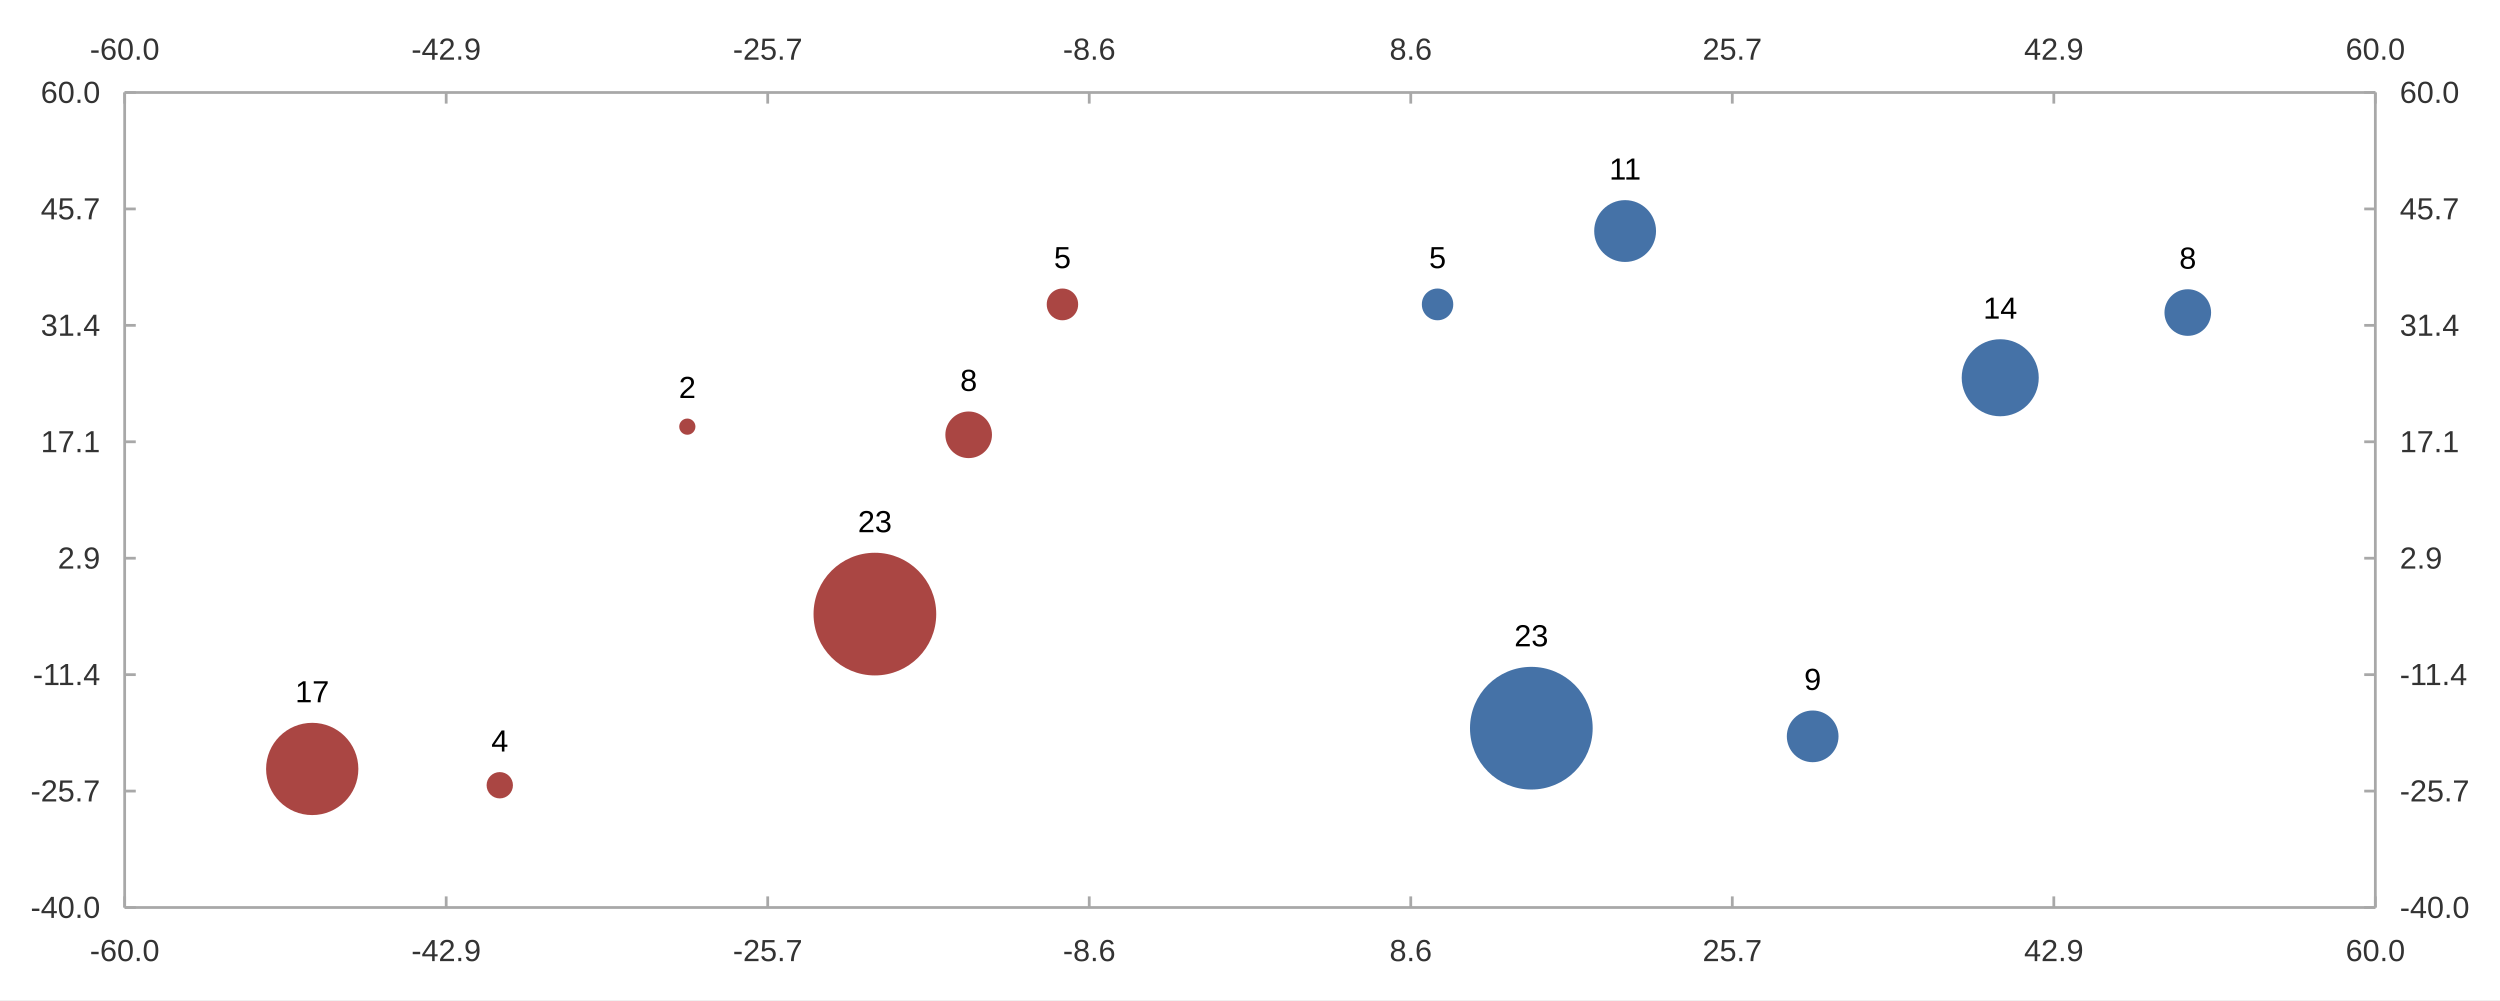
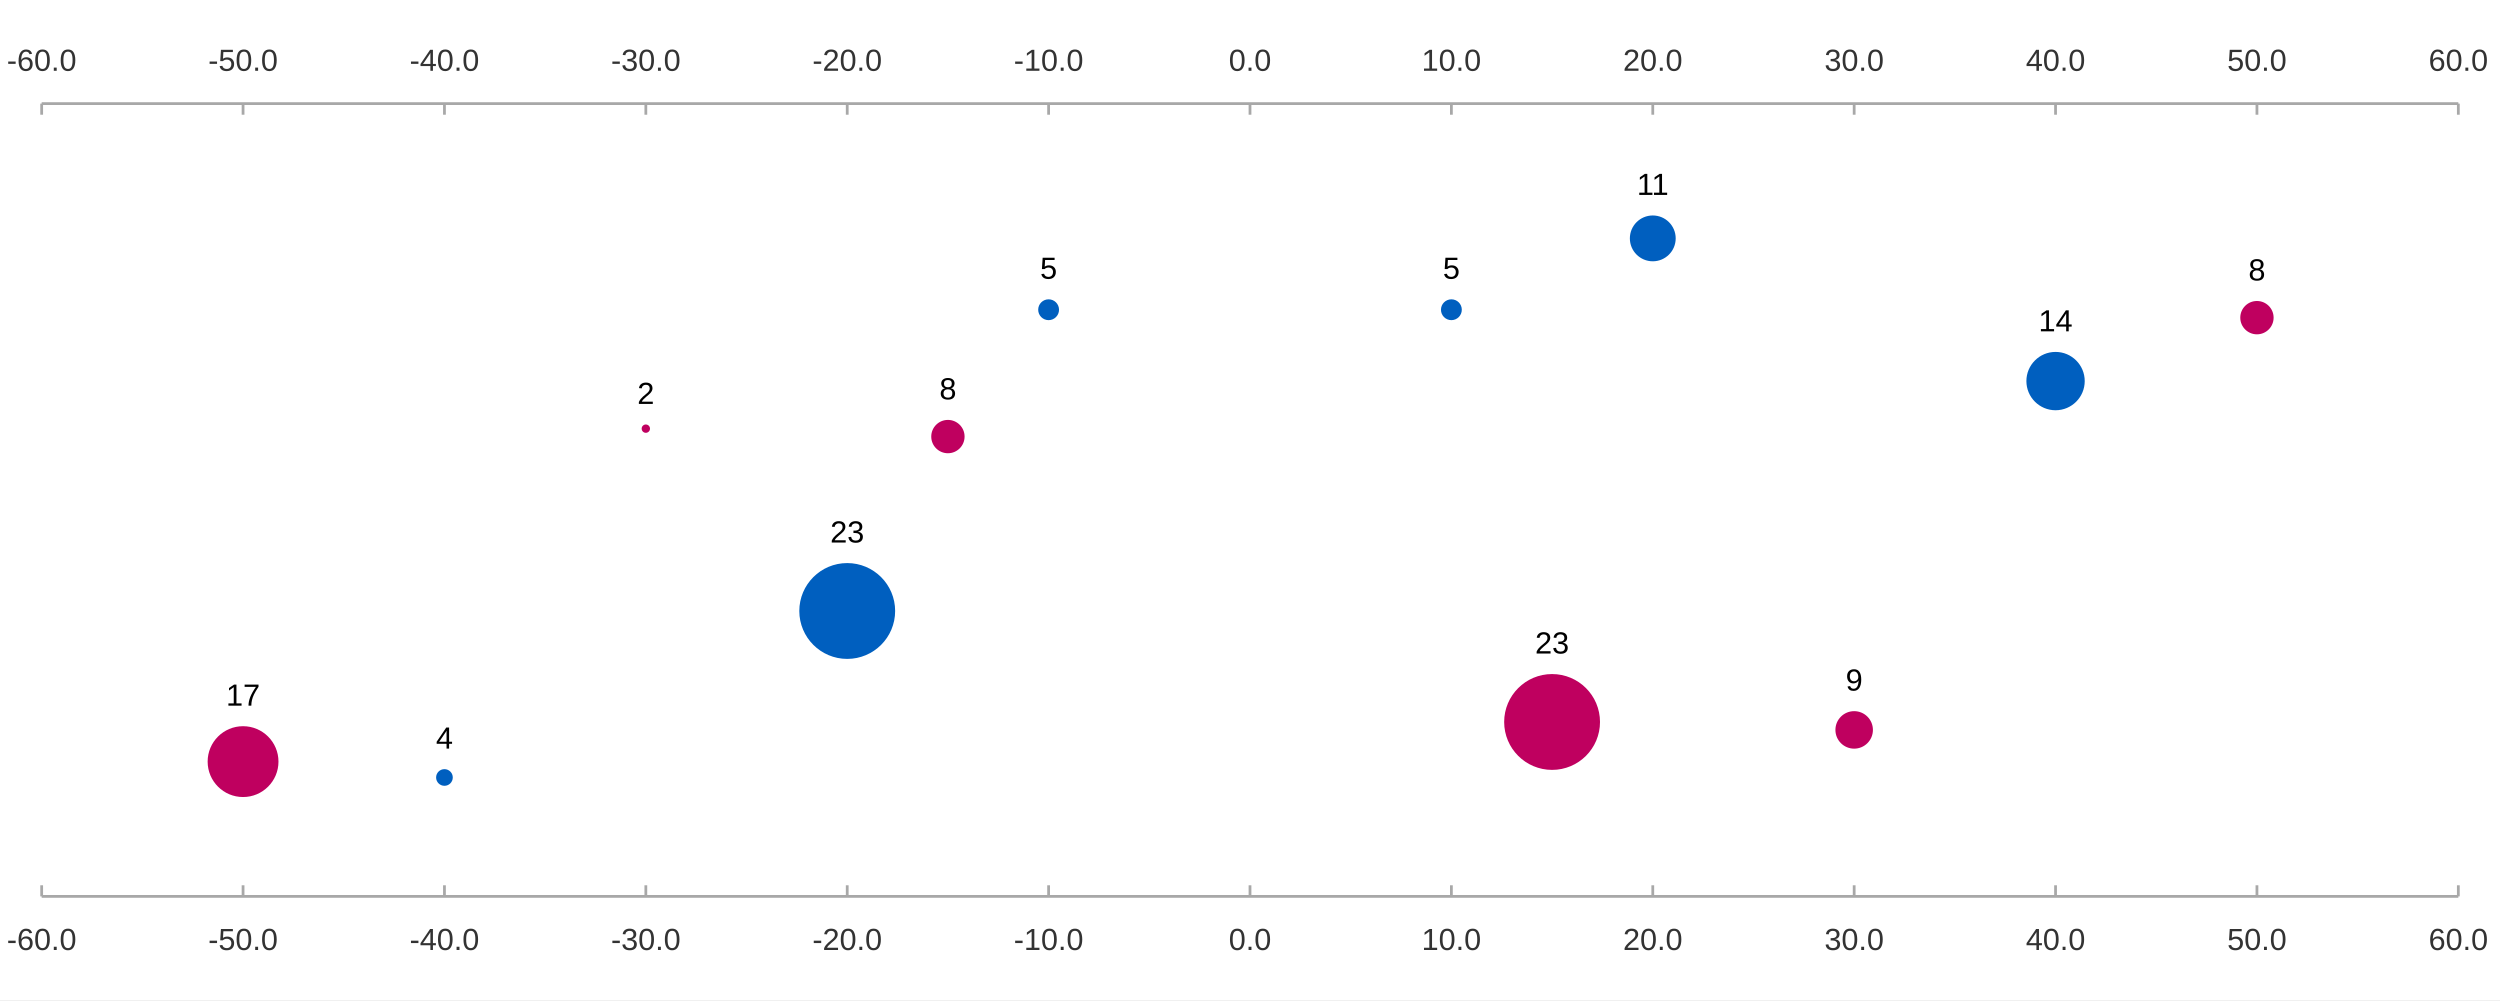
<svg xmlns="http://www.w3.org/2000/svg" width="1200" height="480" viewBox="0 0 1200.0 480.0">
  <rect width="1200" height="480" fill="#ffffff" />
-   <path stroke-width="1.333" stroke="#a8a8a8" fill="none" d="M59.837 44.4 L1140.162 44.4 " />
-   <path stroke-width="1.333" stroke="#a8a8a8" fill="none" d="M59.837 44.4 L59.837 49.733 " />
-   <path stroke-width="1.333" stroke="#a8a8a8" fill="none" d="M214.17 44.4 L214.17 49.733 " />
-   <path stroke-width="1.333" stroke="#a8a8a8" fill="none" d="M368.502 44.4 L368.502 49.733 " />
-   <path stroke-width="1.333" stroke="#a8a8a8" fill="none" d="M522.834 44.4 L522.834 49.733 " />
-   <path stroke-width="1.333" stroke="#a8a8a8" fill="none" d="M677.166 44.4 L677.166 49.733 " />
-   <path stroke-width="1.333" stroke="#a8a8a8" fill="none" d="M831.498 44.4 L831.498 49.733 " />
-   <path stroke-width="1.333" stroke="#a8a8a8" fill="none" d="M985.83 44.4 L985.83 49.733 " />
-   <path stroke-width="1.333" stroke="#a8a8a8" fill="none" d="M1140.162 44.4 L1140.162 49.733 " />
-   <text x="43.119" y="28.667" fill="#333333" font-size="14.667" font-family="Arial,Helvetica,'Helvetica Neue',sans-serif">-60.0</text>
-   <text x="197.451" y="28.667" fill="#333333" font-size="14.667" font-family="Arial,Helvetica,'Helvetica Neue',sans-serif">-42.9</text>
-   <text x="351.783" y="28.667" fill="#333333" font-size="14.667" font-family="Arial,Helvetica,'Helvetica Neue',sans-serif">-25.7</text>
-   <text x="510.193" y="28.667" fill="#333333" font-size="14.667" font-family="Arial,Helvetica,'Helvetica Neue',sans-serif">-8.6</text>
-   <text x="666.971" y="28.667" fill="#333333" font-size="14.667" font-family="Arial,Helvetica,'Helvetica Neue',sans-serif">8.6</text>
-   <text x="817.225" y="28.667" fill="#333333" font-size="14.667" font-family="Arial,Helvetica,'Helvetica Neue',sans-serif">25.7</text>
-   <text x="971.557" y="28.667" fill="#333333" font-size="14.667" font-family="Arial,Helvetica,'Helvetica Neue',sans-serif">42.9</text>
-   <text x="1125.889" y="28.667" fill="#333333" font-size="14.667" font-family="Arial,Helvetica,'Helvetica Neue',sans-serif">60.0</text>
-   <path stroke-width="1.333" stroke="#a8a8a8" fill="none" d="M1140.162 44.4 L1140.162 435.6 " />
-   <path stroke-width="1.333" stroke="#a8a8a8" fill="none" d="M1140.162 435.6 L1134.829 435.6 " />
-   <path stroke-width="1.333" stroke="#a8a8a8" fill="none" d="M1140.162 379.714 L1134.829 379.714 " />
-   <path stroke-width="1.333" stroke="#a8a8a8" fill="none" d="M1140.162 323.829 L1134.829 323.829 " />
-   <path stroke-width="1.333" stroke="#a8a8a8" fill="none" d="M1140.162 267.943 L1134.829 267.943 " />
-   <path stroke-width="1.333" stroke="#a8a8a8" fill="none" d="M1140.162 212.057 L1134.829 212.057 " />
-   <path stroke-width="1.333" stroke="#a8a8a8" fill="none" d="M1140.162 156.171 L1134.829 156.171 " />
-   <path stroke-width="1.333" stroke="#a8a8a8" fill="none" d="M1140.162 100.286 L1134.829 100.286 " />
-   <path stroke-width="1.333" stroke="#a8a8a8" fill="none" d="M1140.162 44.4 L1134.829 44.4 " />
-   <text x="1151.896" y="440.6" fill="#333333" font-size="14.667" font-family="Arial,Helvetica,'Helvetica Neue',sans-serif">-40.0</text>
-   <text x="1151.896" y="384.714" fill="#333333" font-size="14.667" font-family="Arial,Helvetica,'Helvetica Neue',sans-serif">-25.7</text>
-   <text x="1151.896" y="328.829" fill="#333333" font-size="14.667" font-family="Arial,Helvetica,'Helvetica Neue',sans-serif">-11.4</text>
-   <text x="1151.896" y="272.943" fill="#333333" font-size="14.667" font-family="Arial,Helvetica,'Helvetica Neue',sans-serif">2.9</text>
-   <text x="1151.896" y="217.057" fill="#333333" font-size="14.667" font-family="Arial,Helvetica,'Helvetica Neue',sans-serif">17.1</text>
-   <text x="1151.896" y="161.171" fill="#333333" font-size="14.667" font-family="Arial,Helvetica,'Helvetica Neue',sans-serif">31.4</text>
-   <text x="1151.896" y="105.286" fill="#333333" font-size="14.667" font-family="Arial,Helvetica,'Helvetica Neue',sans-serif">45.7</text>
-   <text x="1151.896" y="49.4" fill="#333333" font-size="14.667" font-family="Arial,Helvetica,'Helvetica Neue',sans-serif">60.0</text>
-   <path stroke-width="1.333" stroke="#a8a8a8" fill="none" d="M59.837 435.6 L1140.162 435.6 " />
-   <path stroke-width="1.333" stroke="#a8a8a8" fill="none" d="M59.837 435.6 L59.837 430.267 " />
-   <path stroke-width="1.333" stroke="#a8a8a8" fill="none" d="M214.17 435.6 L214.17 430.267 " />
-   <path stroke-width="1.333" stroke="#a8a8a8" fill="none" d="M368.502 435.6 L368.502 430.267 " />
-   <path stroke-width="1.333" stroke="#a8a8a8" fill="none" d="M522.834 435.6 L522.834 430.267 " />
-   <path stroke-width="1.333" stroke="#a8a8a8" fill="none" d="M677.166 435.6 L677.166 430.267 " />
-   <path stroke-width="1.333" stroke="#a8a8a8" fill="none" d="M831.498 435.6 L831.498 430.267 " />
-   <path stroke-width="1.333" stroke="#a8a8a8" fill="none" d="M985.83 435.6 L985.83 430.267 " />
-   <path stroke-width="1.333" stroke="#a8a8a8" fill="none" d="M1140.162 435.6 L1140.162 430.267 " />
-   <text x="43.119" y="461.333" fill="#333333" font-size="14.667" font-family="Arial,Helvetica,'Helvetica Neue',sans-serif">-60.0</text>
-   <text x="197.451" y="461.333" fill="#333333" font-size="14.667" font-family="Arial,Helvetica,'Helvetica Neue',sans-serif">-42.9</text>
-   <text x="351.783" y="461.333" fill="#333333" font-size="14.667" font-family="Arial,Helvetica,'Helvetica Neue',sans-serif">-25.7</text>
-   <text x="510.193" y="461.333" fill="#333333" font-size="14.667" font-family="Arial,Helvetica,'Helvetica Neue',sans-serif">-8.6</text>
-   <text x="666.971" y="461.333" fill="#333333" font-size="14.667" font-family="Arial,Helvetica,'Helvetica Neue',sans-serif">8.6</text>
-   <text x="817.225" y="461.333" fill="#333333" font-size="14.667" font-family="Arial,Helvetica,'Helvetica Neue',sans-serif">25.7</text>
-   <text x="971.557" y="461.333" fill="#333333" font-size="14.667" font-family="Arial,Helvetica,'Helvetica Neue',sans-serif">42.9</text>
-   <text x="1125.889" y="461.333" fill="#333333" font-size="14.667" font-family="Arial,Helvetica,'Helvetica Neue',sans-serif">60.0</text>
-   <path stroke-width="1.333" stroke="#a8a8a8" fill="none" d="M59.837 44.4 L59.837 435.6 " />
-   <path stroke-width="1.333" stroke="#a8a8a8" fill="none" d="M59.837 435.6 L65.171 435.6 " />
-   <path stroke-width="1.333" stroke="#a8a8a8" fill="none" d="M59.837 379.714 L65.171 379.714 " />
-   <path stroke-width="1.333" stroke="#a8a8a8" fill="none" d="M59.837 323.829 L65.171 323.829 " />
-   <path stroke-width="1.333" stroke="#a8a8a8" fill="none" d="M59.837 267.943 L65.171 267.943 " />
-   <path stroke-width="1.333" stroke="#a8a8a8" fill="none" d="M59.837 212.057 L65.171 212.057 " />
-   <path stroke-width="1.333" stroke="#a8a8a8" fill="none" d="M59.837 156.171 L65.171 156.171 " />
-   <path stroke-width="1.333" stroke="#a8a8a8" fill="none" d="M59.837 100.286 L65.171 100.286 " />
-   <path stroke-width="1.333" stroke="#a8a8a8" fill="none" d="M59.837 44.4 L65.171 44.4 " />
-   <text x="14.667" y="440.6" fill="#333333" font-size="14.667" font-family="Arial,Helvetica,'Helvetica Neue',sans-serif">-40.0</text>
-   <text x="14.667" y="384.714" fill="#333333" font-size="14.667" font-family="Arial,Helvetica,'Helvetica Neue',sans-serif">-25.7</text>
-   <text x="15.76" y="328.829" fill="#333333" font-size="14.667" font-family="Arial,Helvetica,'Helvetica Neue',sans-serif">-11.4</text>
-   <text x="27.714" y="272.943" fill="#333333" font-size="14.667" font-family="Arial,Helvetica,'Helvetica Neue',sans-serif">2.9</text>
-   <text x="19.557" y="217.057" fill="#333333" font-size="14.667" font-family="Arial,Helvetica,'Helvetica Neue',sans-serif">17.1</text>
-   <text x="19.557" y="161.171" fill="#333333" font-size="14.667" font-family="Arial,Helvetica,'Helvetica Neue',sans-serif">31.4</text>
-   <text x="19.557" y="105.286" fill="#333333" font-size="14.667" font-family="Arial,Helvetica,'Helvetica Neue',sans-serif">45.7</text>
-   <text x="19.557" y="49.4" fill="#333333" font-size="14.667" font-family="Arial,Helvetica,'Helvetica Neue',sans-serif">60.0</text>
-   <path fill="#4572a7" d="M697.567 146.112 M682.487 146.112 a7.54 7.54 0 1 0 15.079 0 a7.54 7.54 0 1 0 -15.079 0 " />
-   <path fill="#4572a7" d="M764.485 349.536 M705.596 349.536 a29.444 29.444 0 1 0 58.889 0 a29.444 29.444 0 1 0 -58.889 0 " />
-   <path fill="#4572a7" d="M794.895 110.904 M765.213 110.904 a14.841 14.841 0 1 0 29.683 0 a14.841 14.841 0 1 0 -29.683 0 " />
-   <path fill="#4572a7" d="M882.489 353.448 M857.674 353.448 a12.407 12.407 0 1 0 24.815 0 a12.407 12.407 0 1 0 -24.815 0 " />
-   <path fill="#4572a7" d="M978.6 181.32 M941.616 181.32 a18.492 18.492 0 1 0 36.984 0 a18.492 18.492 0 1 0 -36.984 0 " />
-   <path fill="#4572a7" d="M1061.326 150.024 M1038.945 150.024 a11.19 11.19 0 1 0 22.381 0 a11.19 11.19 0 1 0 -22.381 0 " />
-   <path fill="#aa4643" d="M517.513 146.112 M502.433 146.112 a7.54 7.54 0 1 0 15.079 0 a7.54 7.54 0 1 0 -15.079 0 " />
-   <path fill="#aa4643" d="M476.15 208.704 M453.769 208.704 a11.19 11.19 0 1 0 22.381 0 a11.19 11.19 0 1 0 -22.381 0 " />
-   <path fill="#aa4643" d="M449.39 294.768 M390.501 294.768 a29.444 29.444 0 1 0 58.889 0 a29.444 29.444 0 1 0 -58.889 0 " />
-   <path fill="#aa4643" d="M333.808 204.792 M326.03 204.792 a3.889 3.889 0 1 0 7.778 0 a3.889 3.889 0 1 0 -7.778 0 " />
-   <path fill="#aa4643" d="M246.214 376.92 M233.569 376.92 a6.323 6.323 0 1 0 12.646 0 a6.323 6.323 0 1 0 -12.646 0 " />
-   <path fill="#aa4643" d="M172.007 369.096 M127.722 369.096 a22.143 22.143 0 1 0 44.286 0 a22.143 22.143 0 1 0 -44.286 0 " />
-   <text x="685.949" y="128.706" fill="#000000" font-size="14.667" font-family="Arial,Helvetica,'Helvetica Neue',sans-serif">5</text>
-   <text x="726.884" y="310.225" fill="#000000" font-size="14.667" font-family="Arial,Helvetica,'Helvetica Neue',sans-serif">23</text>
-   <text x="772.445" y="86.196" fill="#000000" font-size="14.667" font-family="Arial,Helvetica,'Helvetica Neue',sans-serif">11</text>
-   <text x="866.003" y="331.174" fill="#000000" font-size="14.667" font-family="Arial,Helvetica,'Helvetica Neue',sans-serif">9</text>
-   <text x="951.952" y="152.961" fill="#000000" font-size="14.667" font-family="Arial,Helvetica,'Helvetica Neue',sans-serif">14</text>
-   <text x="1046.057" y="128.967" fill="#000000" font-size="14.667" font-family="Arial,Helvetica,'Helvetica Neue',sans-serif">8</text>
-   <text x="505.895" y="128.706" fill="#000000" font-size="14.667" font-family="Arial,Helvetica,'Helvetica Neue',sans-serif">5</text>
-   <text x="460.881" y="187.647" fill="#000000" font-size="14.667" font-family="Arial,Helvetica,'Helvetica Neue',sans-serif">8</text>
-   <text x="411.79" y="255.457" fill="#000000" font-size="14.667" font-family="Arial,Helvetica,'Helvetica Neue',sans-serif">23</text>
-   <text x="325.841" y="191.036" fill="#000000" font-size="14.667" font-family="Arial,Helvetica,'Helvetica Neue',sans-serif">2</text>
-   <text x="235.814" y="360.731" fill="#000000" font-size="14.667" font-family="Arial,Helvetica,'Helvetica Neue',sans-serif">4</text>
-   <text x="141.708" y="337.086" fill="#000000" font-size="14.667" font-family="Arial,Helvetica,'Helvetica Neue',sans-serif">17</text>
+   <path fill="#005fbf" d="M701.667 148.672 M691.667 148.672 a5.0 5.0 0 1 0 10.0 0 a5.0 5.0 0 1 0 -10.0 0 " />
+   <path fill="#bf005f" d="M768.0 346.549 M722.0 346.549 a23.0 23.0 0 1 0 46.0 0 a23.0 23.0 0 1 0 -46.0 0 " />
+   <path fill="#005fbf" d="M804.333 114.424 M782.333 114.424 a11.0 11.0 0 1 0 22.0 0 a11.0 11.0 0 1 0 -22.0 0 " />
+   <path fill="#bf005f" d="M899.0 350.355 M881.0 350.355 a9.0 9.0 0 1 0 18.0 0 a9.0 9.0 0 1 0 -18.0 0 " />
+   <path fill="#005fbf" d="M1000.667 182.92 M972.667 182.92 a14.0 14.0 0 1 0 28.0 0 a14.0 14.0 0 1 0 -28.0 0 " />
+   <path fill="#bf005f" d="M1091.333 152.477 M1075.333 152.477 a8.0 8.0 0 1 0 16.0 0 a8.0 8.0 0 1 0 -16.0 0 " />
+   <path fill="#005fbf" d="M508.333 148.672 M498.333 148.672 a5.0 5.0 0 1 0 10.0 0 a5.0 5.0 0 1 0 -10.0 0 " />
+   <path fill="#bf005f" d="M463.0 209.557 M447.0 209.557 a8.0 8.0 0 1 0 16.0 0 a8.0 8.0 0 1 0 -16.0 0 " />
+   <path fill="#005fbf" d="M429.667 293.275 M383.667 293.275 a23.0 23.0 0 1 0 46.0 0 a23.0 23.0 0 1 0 -46.0 0 " />
+   <path fill="#bf005f" d="M312.0 205.752 M308.0 205.752 a2.0 2.0 0 1 0 4.0 0 a2.0 2.0 0 1 0 -4.0 0 " />
+   <path fill="#005fbf" d="M217.333 373.187 M209.333 373.187 a4.0 4.0 0 1 0 8.0 0 a4.0 4.0 0 1 0 -8.0 0 " />
+   <path fill="#bf005f" d="M133.667 365.576 M99.667 365.576 a17.0 17.0 0 1 0 34.0 0 a17.0 17.0 0 1 0 -34.0 0 " />
+   <text x="692.589" y="133.805" fill="#000000" font-size="14.667" font-family="Arial,Helvetica,'Helvetica Neue',sans-serif">5</text>
+   <text x="736.844" y="313.683" fill="#000000" font-size="14.667" font-family="Arial,Helvetica,'Helvetica Neue',sans-serif">23</text>
+   <text x="785.724" y="93.557" fill="#000000" font-size="14.667" font-family="Arial,Helvetica,'Helvetica Neue',sans-serif">11</text>
+   <text x="885.922" y="331.488" fill="#000000" font-size="14.667" font-family="Arial,Helvetica,'Helvetica Neue',sans-serif">9</text>
+   <text x="978.51" y="159.053" fill="#000000" font-size="14.667" font-family="Arial,Helvetica,'Helvetica Neue',sans-serif">14</text>
+   <text x="1079.255" y="134.611" fill="#000000" font-size="14.667" font-family="Arial,Helvetica,'Helvetica Neue',sans-serif">8</text>
+   <text x="499.255" y="133.805" fill="#000000" font-size="14.667" font-family="Arial,Helvetica,'Helvetica Neue',sans-serif">5</text>
+   <text x="450.922" y="191.691" fill="#000000" font-size="14.667" font-family="Arial,Helvetica,'Helvetica Neue',sans-serif">8</text>
+   <text x="398.51" y="260.408" fill="#000000" font-size="14.667" font-family="Arial,Helvetica,'Helvetica Neue',sans-serif">23</text>
+   <text x="305.922" y="193.885" fill="#000000" font-size="14.667" font-family="Arial,Helvetica,'Helvetica Neue',sans-serif">2</text>
+   <text x="209.255" y="359.32" fill="#000000" font-size="14.667" font-family="Arial,Helvetica,'Helvetica Neue',sans-serif">4</text>
+   <text x="108.51" y="338.709" fill="#000000" font-size="14.667" font-family="Arial,Helvetica,'Helvetica Neue',sans-serif">17</text>
+   <path stroke-width="1.333" stroke="#a8a8a8" fill="none" d="M20.0 430.267 L1180.0 430.267 " />
+   <path stroke-width="1.333" stroke="#a8a8a8" fill="none" d="M20.0 430.267 L20.0 424.933 " />
+   <path stroke-width="1.333" stroke="#a8a8a8" fill="none" d="M116.667 430.267 L116.667 424.933 " />
+   <path stroke-width="1.333" stroke="#a8a8a8" fill="none" d="M213.333 430.267 L213.333 424.933 " />
+   <path stroke-width="1.333" stroke="#a8a8a8" fill="none" d="M310.0 430.267 L310.0 424.933 " />
+   <path stroke-width="1.333" stroke="#a8a8a8" fill="none" d="M406.667 430.267 L406.667 424.933 " />
+   <path stroke-width="1.333" stroke="#a8a8a8" fill="none" d="M503.333 430.267 L503.333 424.933 " />
+   <path stroke-width="1.333" stroke="#a8a8a8" fill="none" d="M600.0 430.267 L600.0 424.933 " />
+   <path stroke-width="1.333" stroke="#a8a8a8" fill="none" d="M696.667 430.267 L696.667 424.933 " />
+   <path stroke-width="1.333" stroke="#a8a8a8" fill="none" d="M793.333 430.267 L793.333 424.933 " />
+   <path stroke-width="1.333" stroke="#a8a8a8" fill="none" d="M890.0 430.267 L890.0 424.933 " />
+   <path stroke-width="1.333" stroke="#a8a8a8" fill="none" d="M986.667 430.267 L986.667 424.933 " />
+   <path stroke-width="1.333" stroke="#a8a8a8" fill="none" d="M1083.333 430.267 L1083.333 424.933 " />
+   <path stroke-width="1.333" stroke="#a8a8a8" fill="none" d="M1180.0 430.267 L1180.0 424.933 " />
+   <text x="3.281" y="456" fill="#333333" font-size="14.667" font-family="Arial,Helvetica,'Helvetica Neue',sans-serif">-60.0</text>
+   <text x="99.948" y="456" fill="#333333" font-size="14.667" font-family="Arial,Helvetica,'Helvetica Neue',sans-serif">-50.0</text>
+   <text x="196.615" y="456" fill="#333333" font-size="14.667" font-family="Arial,Helvetica,'Helvetica Neue',sans-serif">-40.0</text>
+   <text x="293.281" y="456" fill="#333333" font-size="14.667" font-family="Arial,Helvetica,'Helvetica Neue',sans-serif">-30.0</text>
+   <text x="389.948" y="456" fill="#333333" font-size="14.667" font-family="Arial,Helvetica,'Helvetica Neue',sans-serif">-20.0</text>
+   <text x="486.615" y="456" fill="#333333" font-size="14.667" font-family="Arial,Helvetica,'Helvetica Neue',sans-serif">-10.0</text>
+   <text x="589.805" y="456" fill="#333333" font-size="14.667" font-family="Arial,Helvetica,'Helvetica Neue',sans-serif">0.0</text>
+   <text x="682.393" y="456" fill="#333333" font-size="14.667" font-family="Arial,Helvetica,'Helvetica Neue',sans-serif">10.0</text>
+   <text x="779.06" y="456" fill="#333333" font-size="14.667" font-family="Arial,Helvetica,'Helvetica Neue',sans-serif">20.0</text>
+   <text x="875.727" y="456" fill="#333333" font-size="14.667" font-family="Arial,Helvetica,'Helvetica Neue',sans-serif">30.0</text>
+   <text x="972.393" y="456" fill="#333333" font-size="14.667" font-family="Arial,Helvetica,'Helvetica Neue',sans-serif">40.0</text>
+   <text x="1069.06" y="456" fill="#333333" font-size="14.667" font-family="Arial,Helvetica,'Helvetica Neue',sans-serif">50.0</text>
+   <text x="1165.727" y="456" fill="#333333" font-size="14.667" font-family="Arial,Helvetica,'Helvetica Neue',sans-serif">60.0</text>
+   <path stroke-width="1.333" stroke="#a8a8a8" fill="none" d="M20.0 49.733 L1180.0 49.733 " />
+   <path stroke-width="1.333" stroke="#a8a8a8" fill="none" d="M20.0 49.733 L20.0 55.067 " />
+   <path stroke-width="1.333" stroke="#a8a8a8" fill="none" d="M116.667 49.733 L116.667 55.067 " />
+   <path stroke-width="1.333" stroke="#a8a8a8" fill="none" d="M213.333 49.733 L213.333 55.067 " />
+   <path stroke-width="1.333" stroke="#a8a8a8" fill="none" d="M310.0 49.733 L310.0 55.067 " />
+   <path stroke-width="1.333" stroke="#a8a8a8" fill="none" d="M406.667 49.733 L406.667 55.067 " />
+   <path stroke-width="1.333" stroke="#a8a8a8" fill="none" d="M503.333 49.733 L503.333 55.067 " />
+   <path stroke-width="1.333" stroke="#a8a8a8" fill="none" d="M600.0 49.733 L600.0 55.067 " />
+   <path stroke-width="1.333" stroke="#a8a8a8" fill="none" d="M696.667 49.733 L696.667 55.067 " />
+   <path stroke-width="1.333" stroke="#a8a8a8" fill="none" d="M793.333 49.733 L793.333 55.067 " />
+   <path stroke-width="1.333" stroke="#a8a8a8" fill="none" d="M890.0 49.733 L890.0 55.067 " />
+   <path stroke-width="1.333" stroke="#a8a8a8" fill="none" d="M986.667 49.733 L986.667 55.067 " />
+   <path stroke-width="1.333" stroke="#a8a8a8" fill="none" d="M1083.333 49.733 L1083.333 55.067 " />
+   <path stroke-width="1.333" stroke="#a8a8a8" fill="none" d="M1180.0 49.733 L1180.0 55.067 " />
+   <text x="3.281" y="34" fill="#333333" font-size="14.667" font-family="Arial,Helvetica,'Helvetica Neue',sans-serif">-60.0</text>
+   <text x="99.948" y="34" fill="#333333" font-size="14.667" font-family="Arial,Helvetica,'Helvetica Neue',sans-serif">-50.0</text>
+   <text x="196.615" y="34" fill="#333333" font-size="14.667" font-family="Arial,Helvetica,'Helvetica Neue',sans-serif">-40.0</text>
+   <text x="293.281" y="34" fill="#333333" font-size="14.667" font-family="Arial,Helvetica,'Helvetica Neue',sans-serif">-30.0</text>
+   <text x="389.948" y="34" fill="#333333" font-size="14.667" font-family="Arial,Helvetica,'Helvetica Neue',sans-serif">-20.0</text>
+   <text x="486.615" y="34" fill="#333333" font-size="14.667" font-family="Arial,Helvetica,'Helvetica Neue',sans-serif">-10.0</text>
+   <text x="589.805" y="34" fill="#333333" font-size="14.667" font-family="Arial,Helvetica,'Helvetica Neue',sans-serif">0.0</text>
+   <text x="682.393" y="34" fill="#333333" font-size="14.667" font-family="Arial,Helvetica,'Helvetica Neue',sans-serif">10.0</text>
+   <text x="779.06" y="34" fill="#333333" font-size="14.667" font-family="Arial,Helvetica,'Helvetica Neue',sans-serif">20.0</text>
+   <text x="875.727" y="34" fill="#333333" font-size="14.667" font-family="Arial,Helvetica,'Helvetica Neue',sans-serif">30.0</text>
+   <text x="972.393" y="34" fill="#333333" font-size="14.667" font-family="Arial,Helvetica,'Helvetica Neue',sans-serif">40.0</text>
+   <text x="1069.06" y="34" fill="#333333" font-size="14.667" font-family="Arial,Helvetica,'Helvetica Neue',sans-serif">50.0</text>
+   <text x="1165.727" y="34" fill="#333333" font-size="14.667" font-family="Arial,Helvetica,'Helvetica Neue',sans-serif">60.0</text>
</svg>
